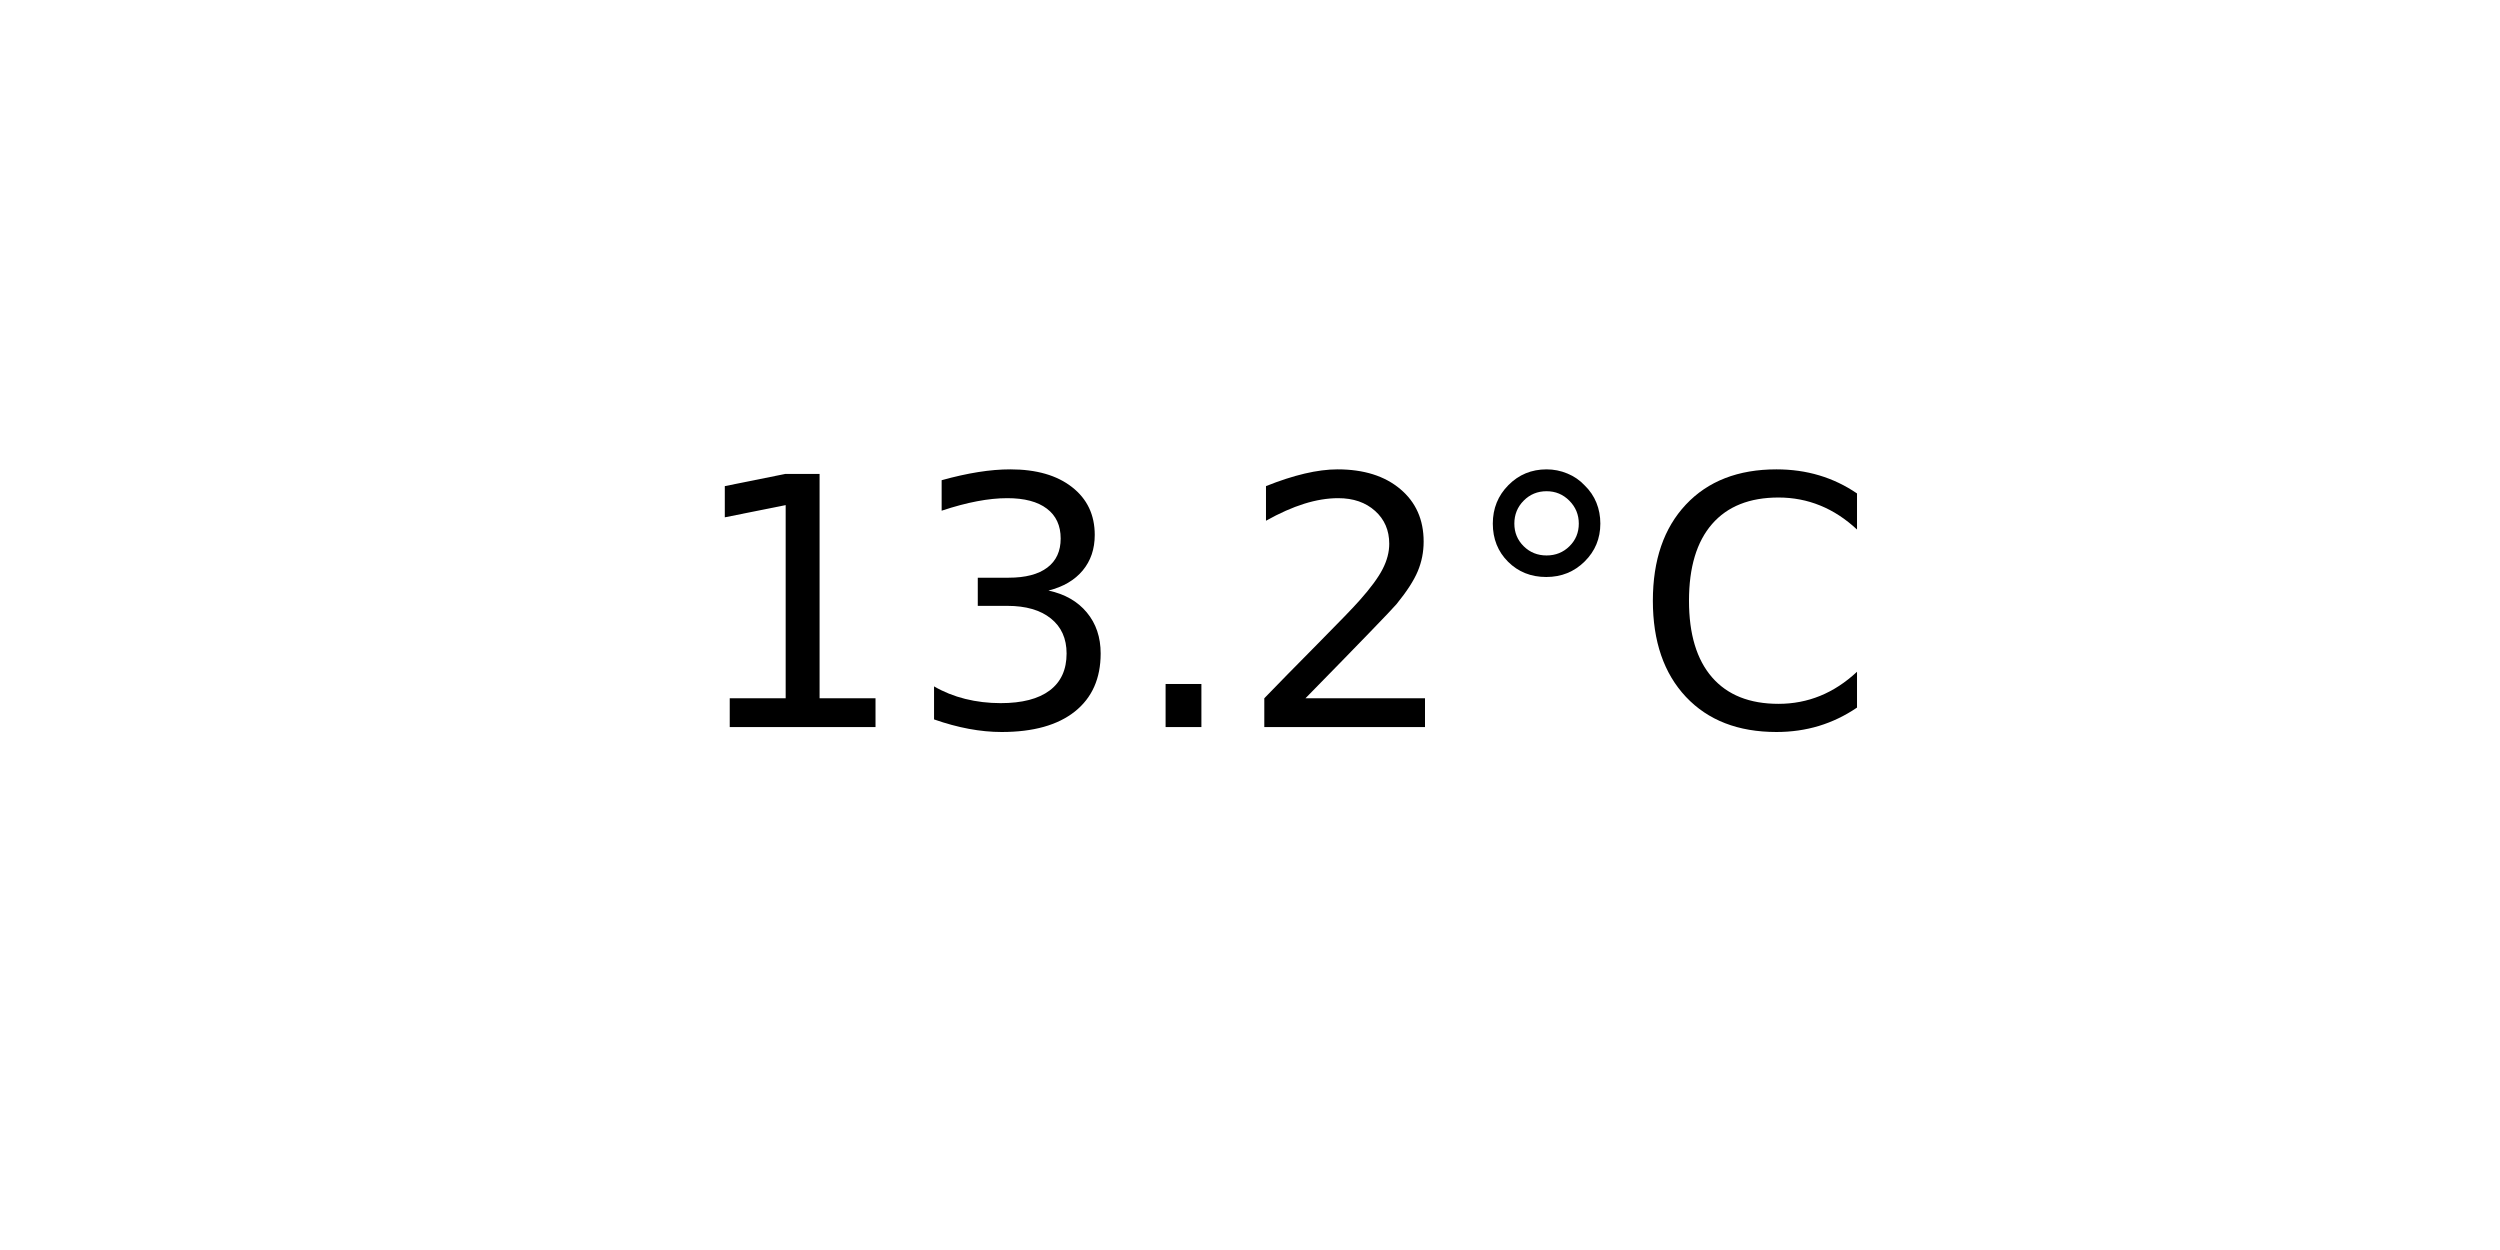
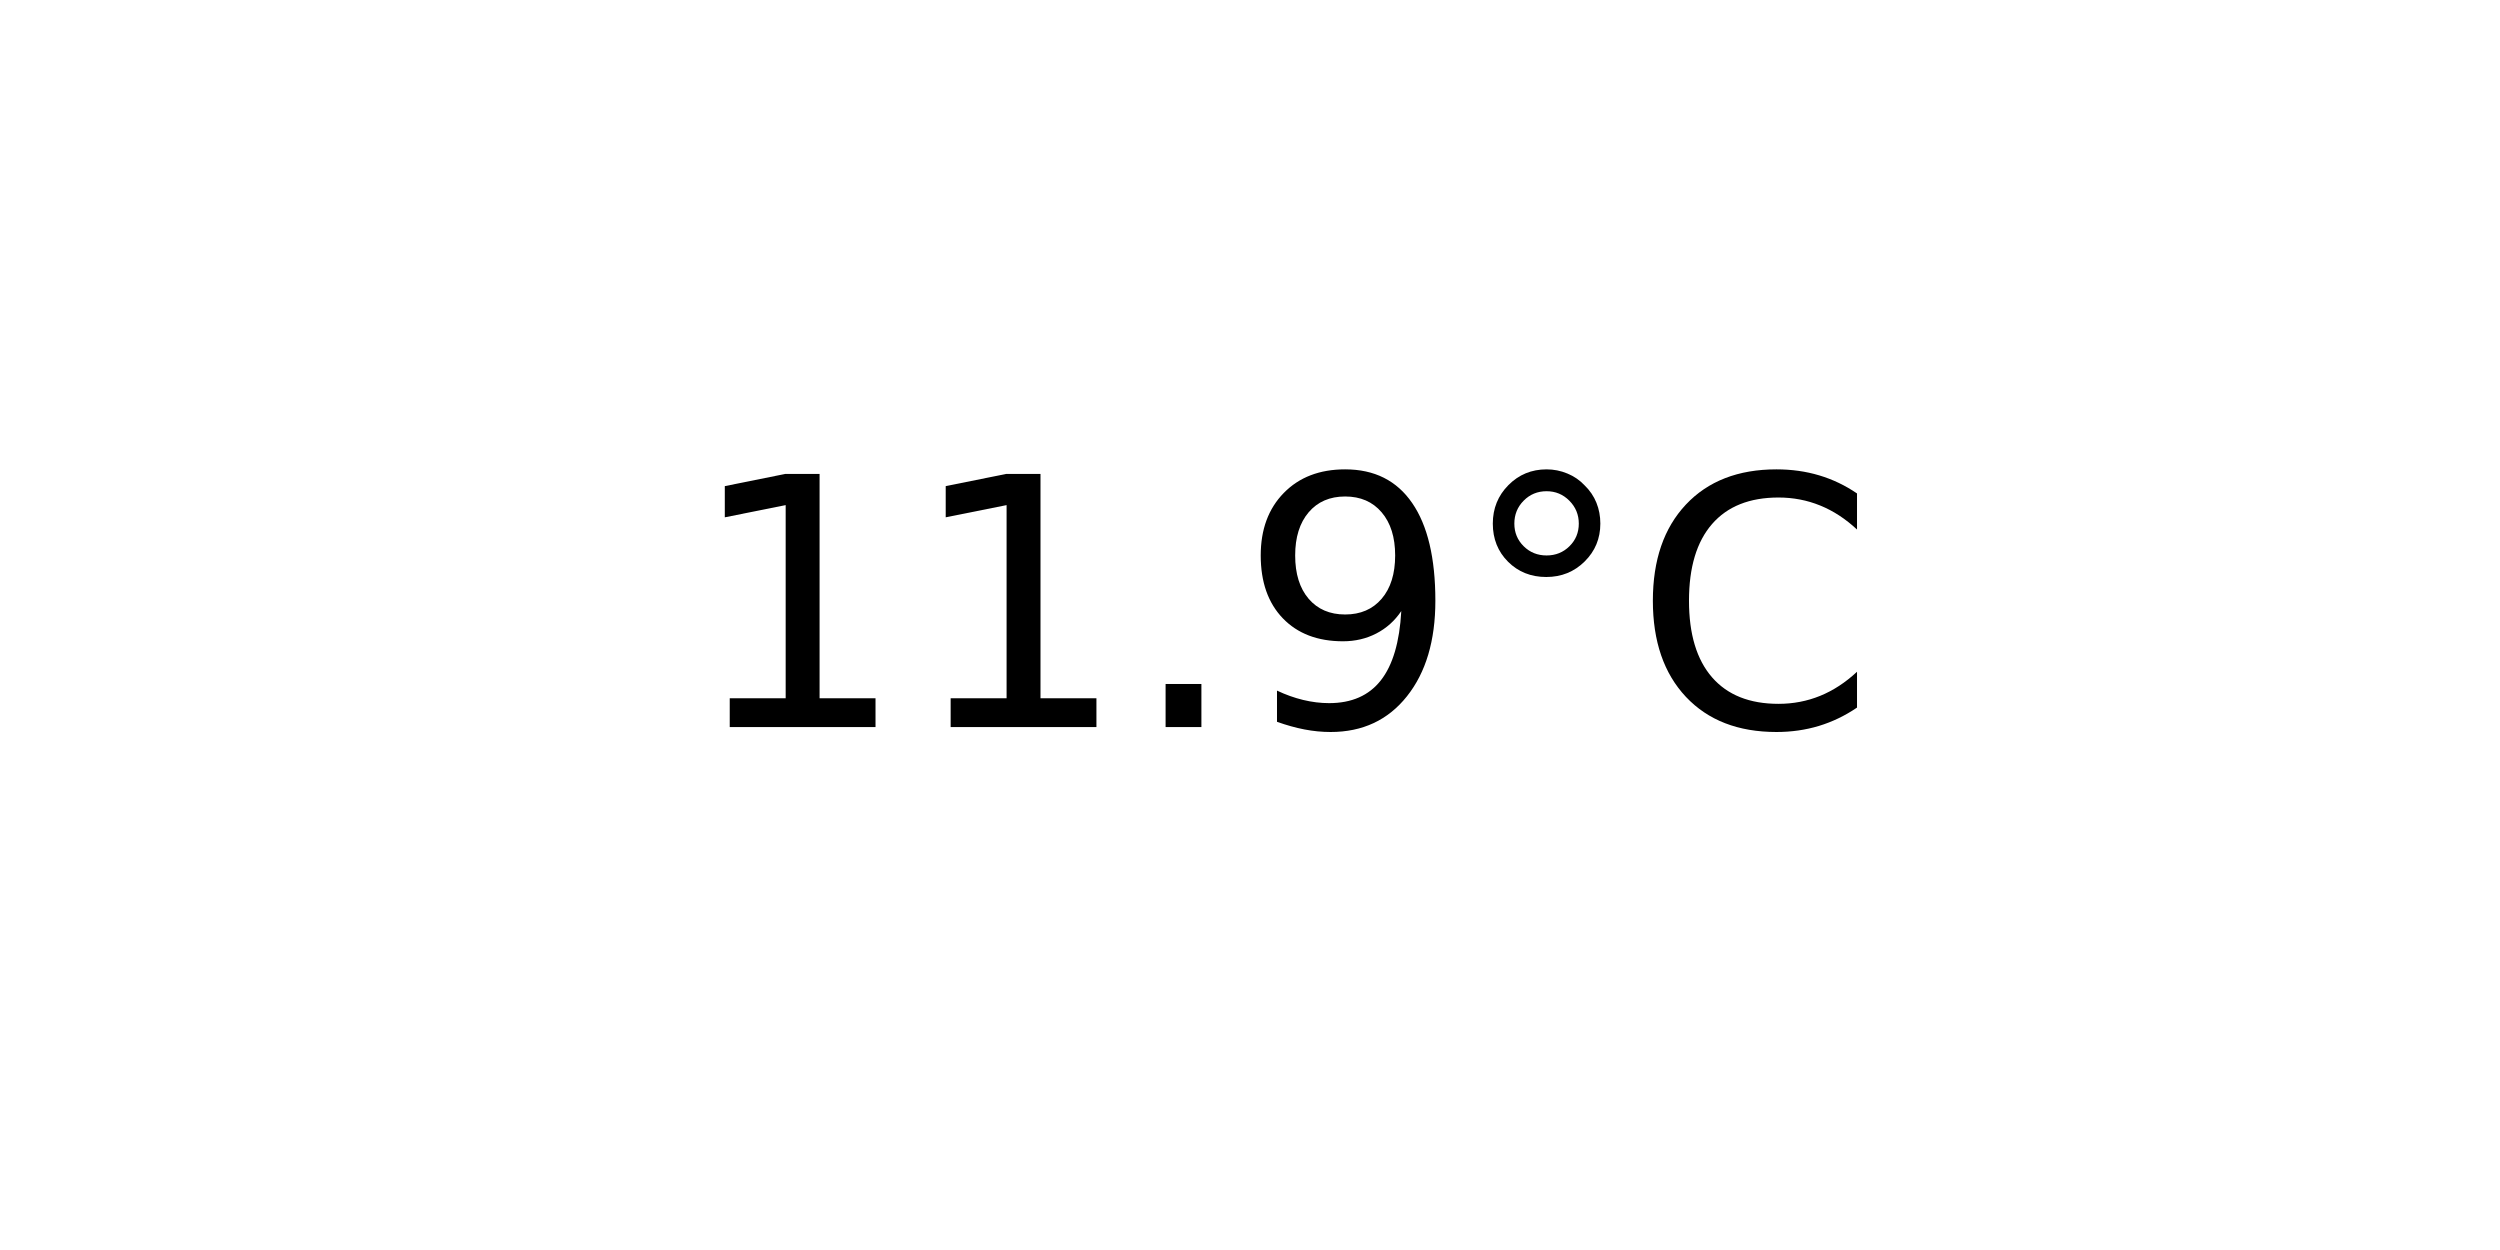
<svg xmlns="http://www.w3.org/2000/svg" xmlns:xlink="http://www.w3.org/1999/xlink" width="72pt" height="36pt" viewBox="0 0 72 36" version="1.1">
  <defs>
    <style type="text/css">*{stroke-linejoin: round; stroke-linecap: butt}</style>
  </defs>
  <g id="figure_1">
    <g id="axes_1">
      <g id="text_1">
        <g transform="translate(19.77578 20.93937) scale(0.1 -0.1)">
          <defs>
            <path id="DejaVuSans-31" d="M 794 531  L 1825 531  L 1825 4091  L 703 3866  L 703 4441  L 1819 4666  L 2450 4666  L 2450 531  L 3481 531  L 3481 0  L 794 0  L 794 531  z " transform="scale(0.015625)" />
-             <path id="DejaVuSans-33" d="M 2597 2516  Q 3050 2419 3304 2112  Q 3559 1806 3559 1356  Q 3559 666 3084 287  Q 2609 -91 1734 -91  Q 1441 -91 1130 -33  Q 819 25 488 141  L 488 750  Q 750 597 1062 519  Q 1375 441 1716 441  Q 2309 441 2620 675  Q 2931 909 2931 1356  Q 2931 1769 2642 2001  Q 2353 2234 1838 2234  L 1294 2234  L 1294 2753  L 1863 2753  Q 2328 2753 2575 2939  Q 2822 3125 2822 3475  Q 2822 3834 2567 4026  Q 2313 4219 1838 4219  Q 1578 4219 1281 4162  Q 984 4106 628 3988  L 628 4550  Q 988 4650 1302 4700  Q 1616 4750 1894 4750  Q 2613 4750 3031 4423  Q 3450 4097 3450 3541  Q 3450 3153 3228 2886  Q 3006 2619 2597 2516  z " transform="scale(0.015625)" />
            <path id="DejaVuSans-2e" d="M 684 794  L 1344 794  L 1344 0  L 684 0  L 684 794  z " transform="scale(0.015625)" />
-             <path id="DejaVuSans-32" d="M 1228 531  L 3431 531  L 3431 0  L 469 0  L 469 531  Q 828 903 1448 1529  Q 2069 2156 2228 2338  Q 2531 2678 2651 2914  Q 2772 3150 2772 3378  Q 2772 3750 2511 3984  Q 2250 4219 1831 4219  Q 1534 4219 1204 4116  Q 875 4013 500 3803  L 500 4441  Q 881 4594 1212 4672  Q 1544 4750 1819 4750  Q 2544 4750 2975 4387  Q 3406 4025 3406 3419  Q 3406 3131 3298 2873  Q 3191 2616 2906 2266  Q 2828 2175 2409 1742  Q 1991 1309 1228 531  z " transform="scale(0.015625)" />
+             <path id="DejaVuSans-39" d="M 703 97  L 703 672  Q 941 559 1184 500  Q 1428 441 1663 441  Q 2288 441 2617 861  Q 2947 1281 2994 2138  Q 2813 1869 2534 1725  Q 2256 1581 1919 1581  Q 1219 1581 811 2004  Q 403 2428 403 3163  Q 403 3881 828 4315  Q 1253 4750 1959 4750  Q 2769 4750 3195 4129  Q 3622 3509 3622 2328  Q 3622 1225 3098 567  Q 2575 -91 1691 -91  Q 1453 -91 1209 -44  Q 966 3 703 97  z M 1959 2075  Q 2384 2075 2632 2365  Q 2881 2656 2881 3163  Q 2881 3666 2632 3958  Q 2384 4250 1959 4250  Q 1534 4250 1286 3958  Q 1038 3666 1038 3163  Q 1038 2656 1286 2365  Q 1534 2075 1959 2075  z " transform="scale(0.015625)" />
            <path id="DejaVuSans-b0" d="M 1600 4347  Q 1350 4347 1178 4173  Q 1006 4000 1006 3750  Q 1006 3503 1178 3333  Q 1350 3163 1600 3163  Q 1850 3163 2022 3333  Q 2194 3503 2194 3750  Q 2194 3997 2020 4172  Q 1847 4347 1600 4347  z M 1600 4750  Q 1800 4750 1984 4673  Q 2169 4597 2303 4453  Q 2447 4313 2519 4134  Q 2591 3956 2591 3750  Q 2591 3338 2302 3052  Q 2013 2766 1594 2766  Q 1172 2766 890 3047  Q 609 3328 609 3750  Q 609 4169 896 4459  Q 1184 4750 1600 4750  z " transform="scale(0.015625)" />
            <path id="DejaVuSans-43" d="M 4122 4306  L 4122 3641  Q 3803 3938 3442 4084  Q 3081 4231 2675 4231  Q 1875 4231 1450 3742  Q 1025 3253 1025 2328  Q 1025 1406 1450 917  Q 1875 428 2675 428  Q 3081 428 3442 575  Q 3803 722 4122 1019  L 4122 359  Q 3791 134 3420 21  Q 3050 -91 2638 -91  Q 1578 -91 968 557  Q 359 1206 359 2328  Q 359 3453 968 4101  Q 1578 4750 2638 4750  Q 3056 4750 3426 4639  Q 3797 4528 4122 4306  z " transform="scale(0.015625)" />
          </defs>
          <use xlink:href="#DejaVuSans-31" />
-           <use xlink:href="#DejaVuSans-33" x="63.623" />
+           <use xlink:href="#DejaVuSans-31" x="63.623" />
          <use xlink:href="#DejaVuSans-2e" x="127.246" />
-           <use xlink:href="#DejaVuSans-32" x="159.033" />
+           <use xlink:href="#DejaVuSans-39" x="159.033" />
          <use xlink:href="#DejaVuSans-b0" x="222.656" />
          <use xlink:href="#DejaVuSans-43" x="272.656" />
        </g>
      </g>
    </g>
  </g>
</svg>
